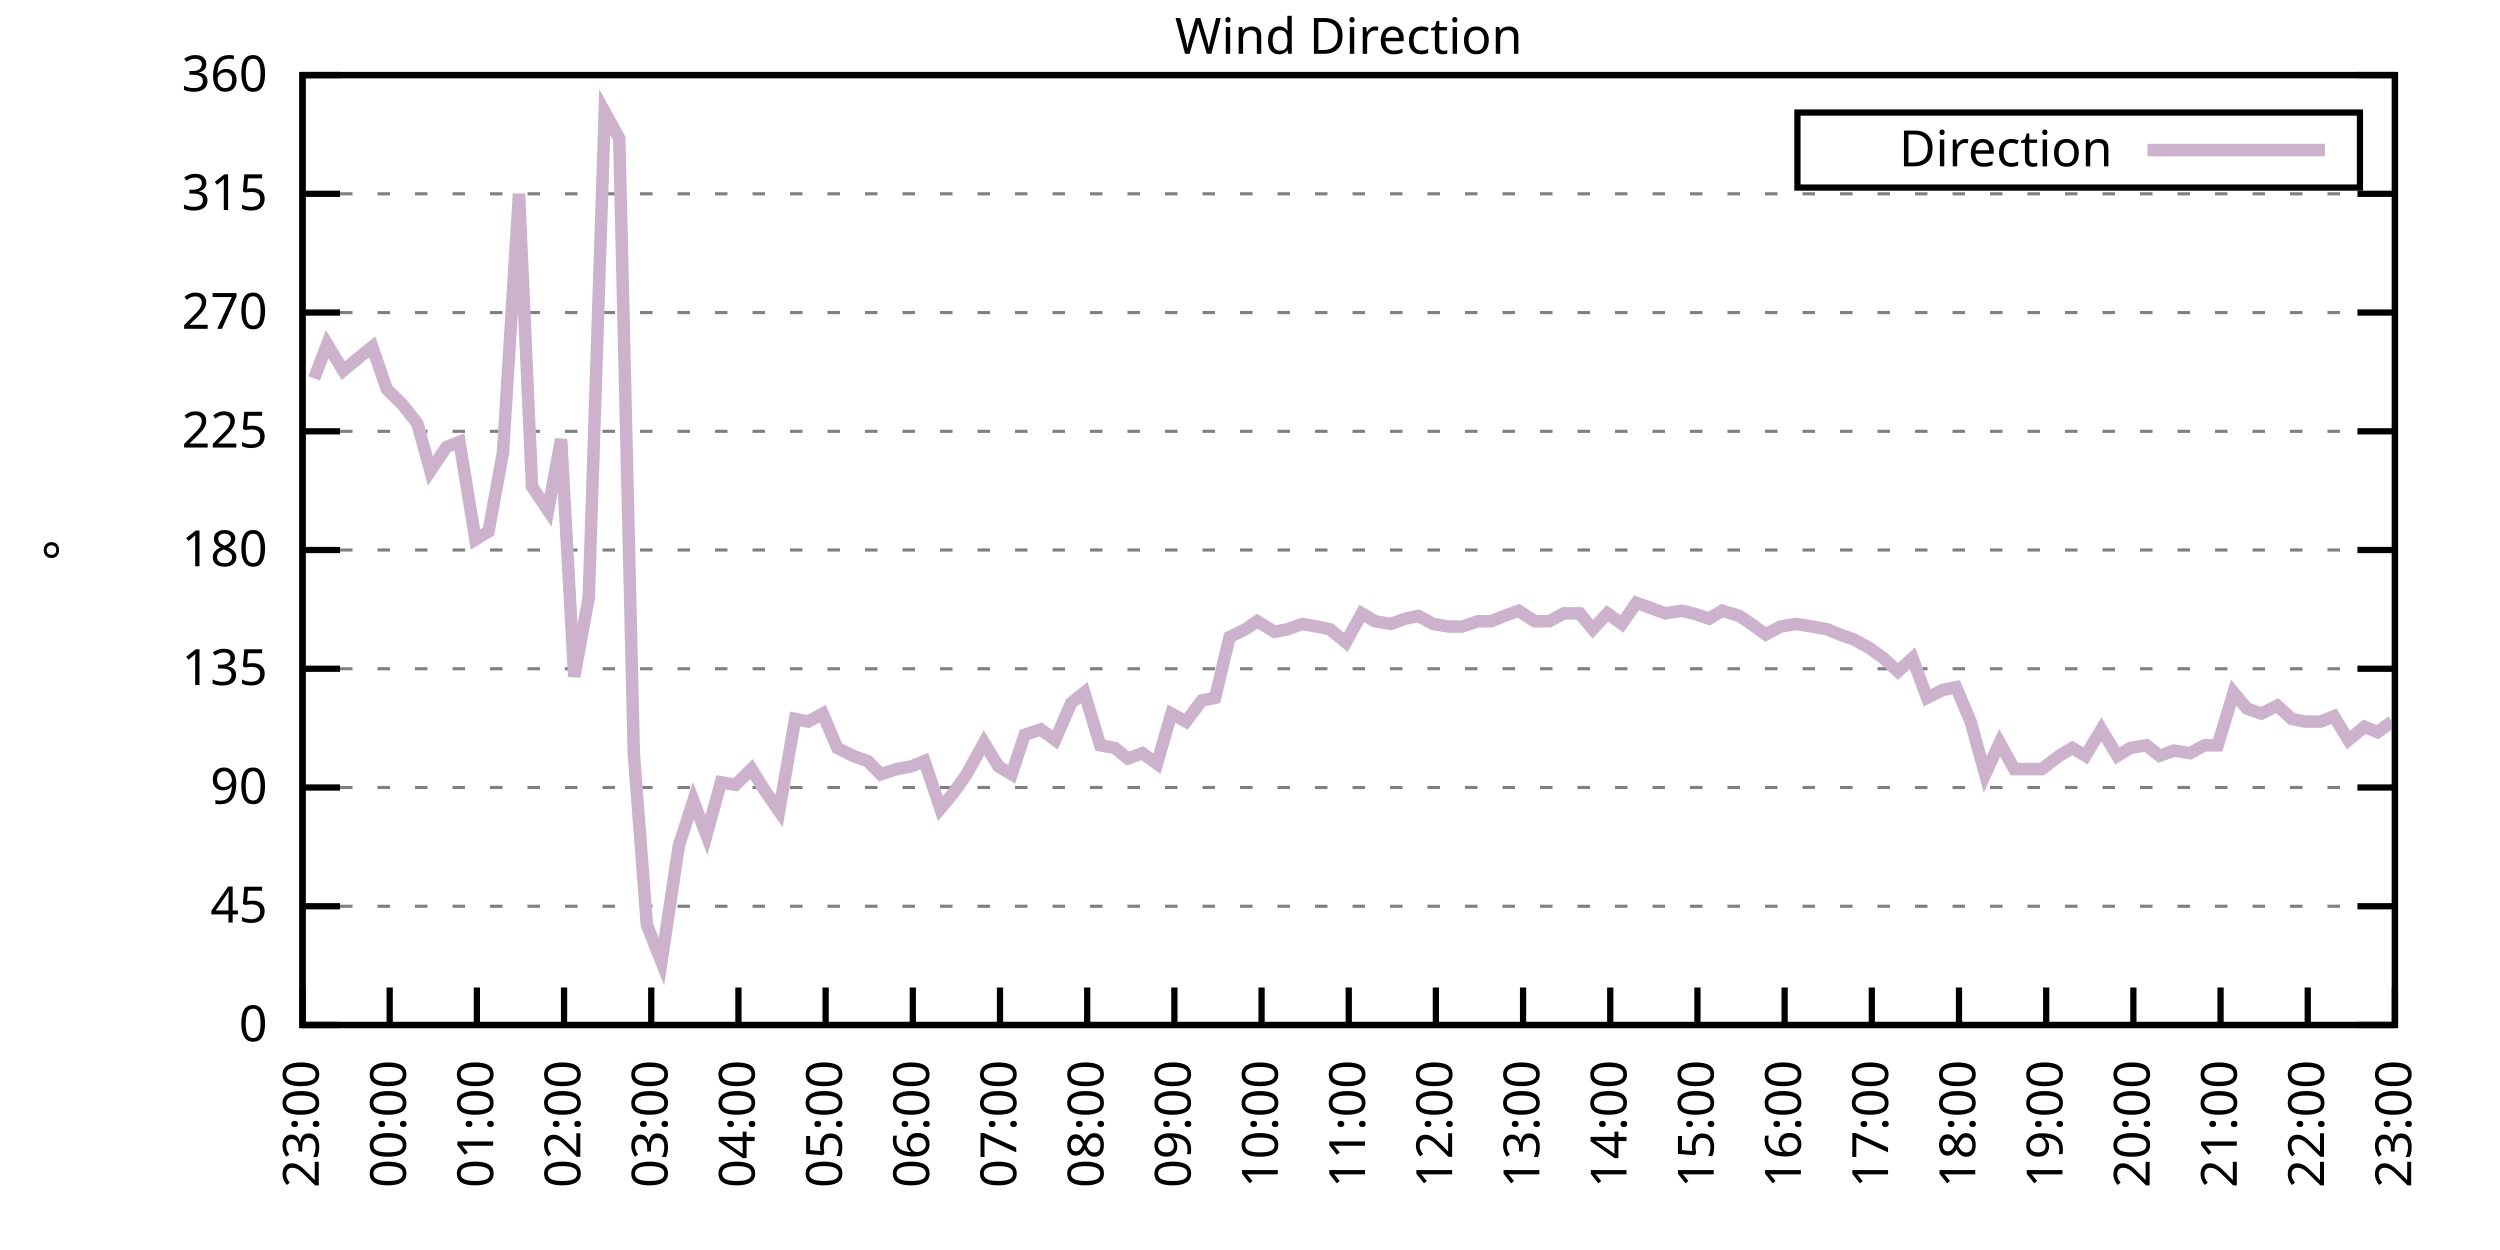
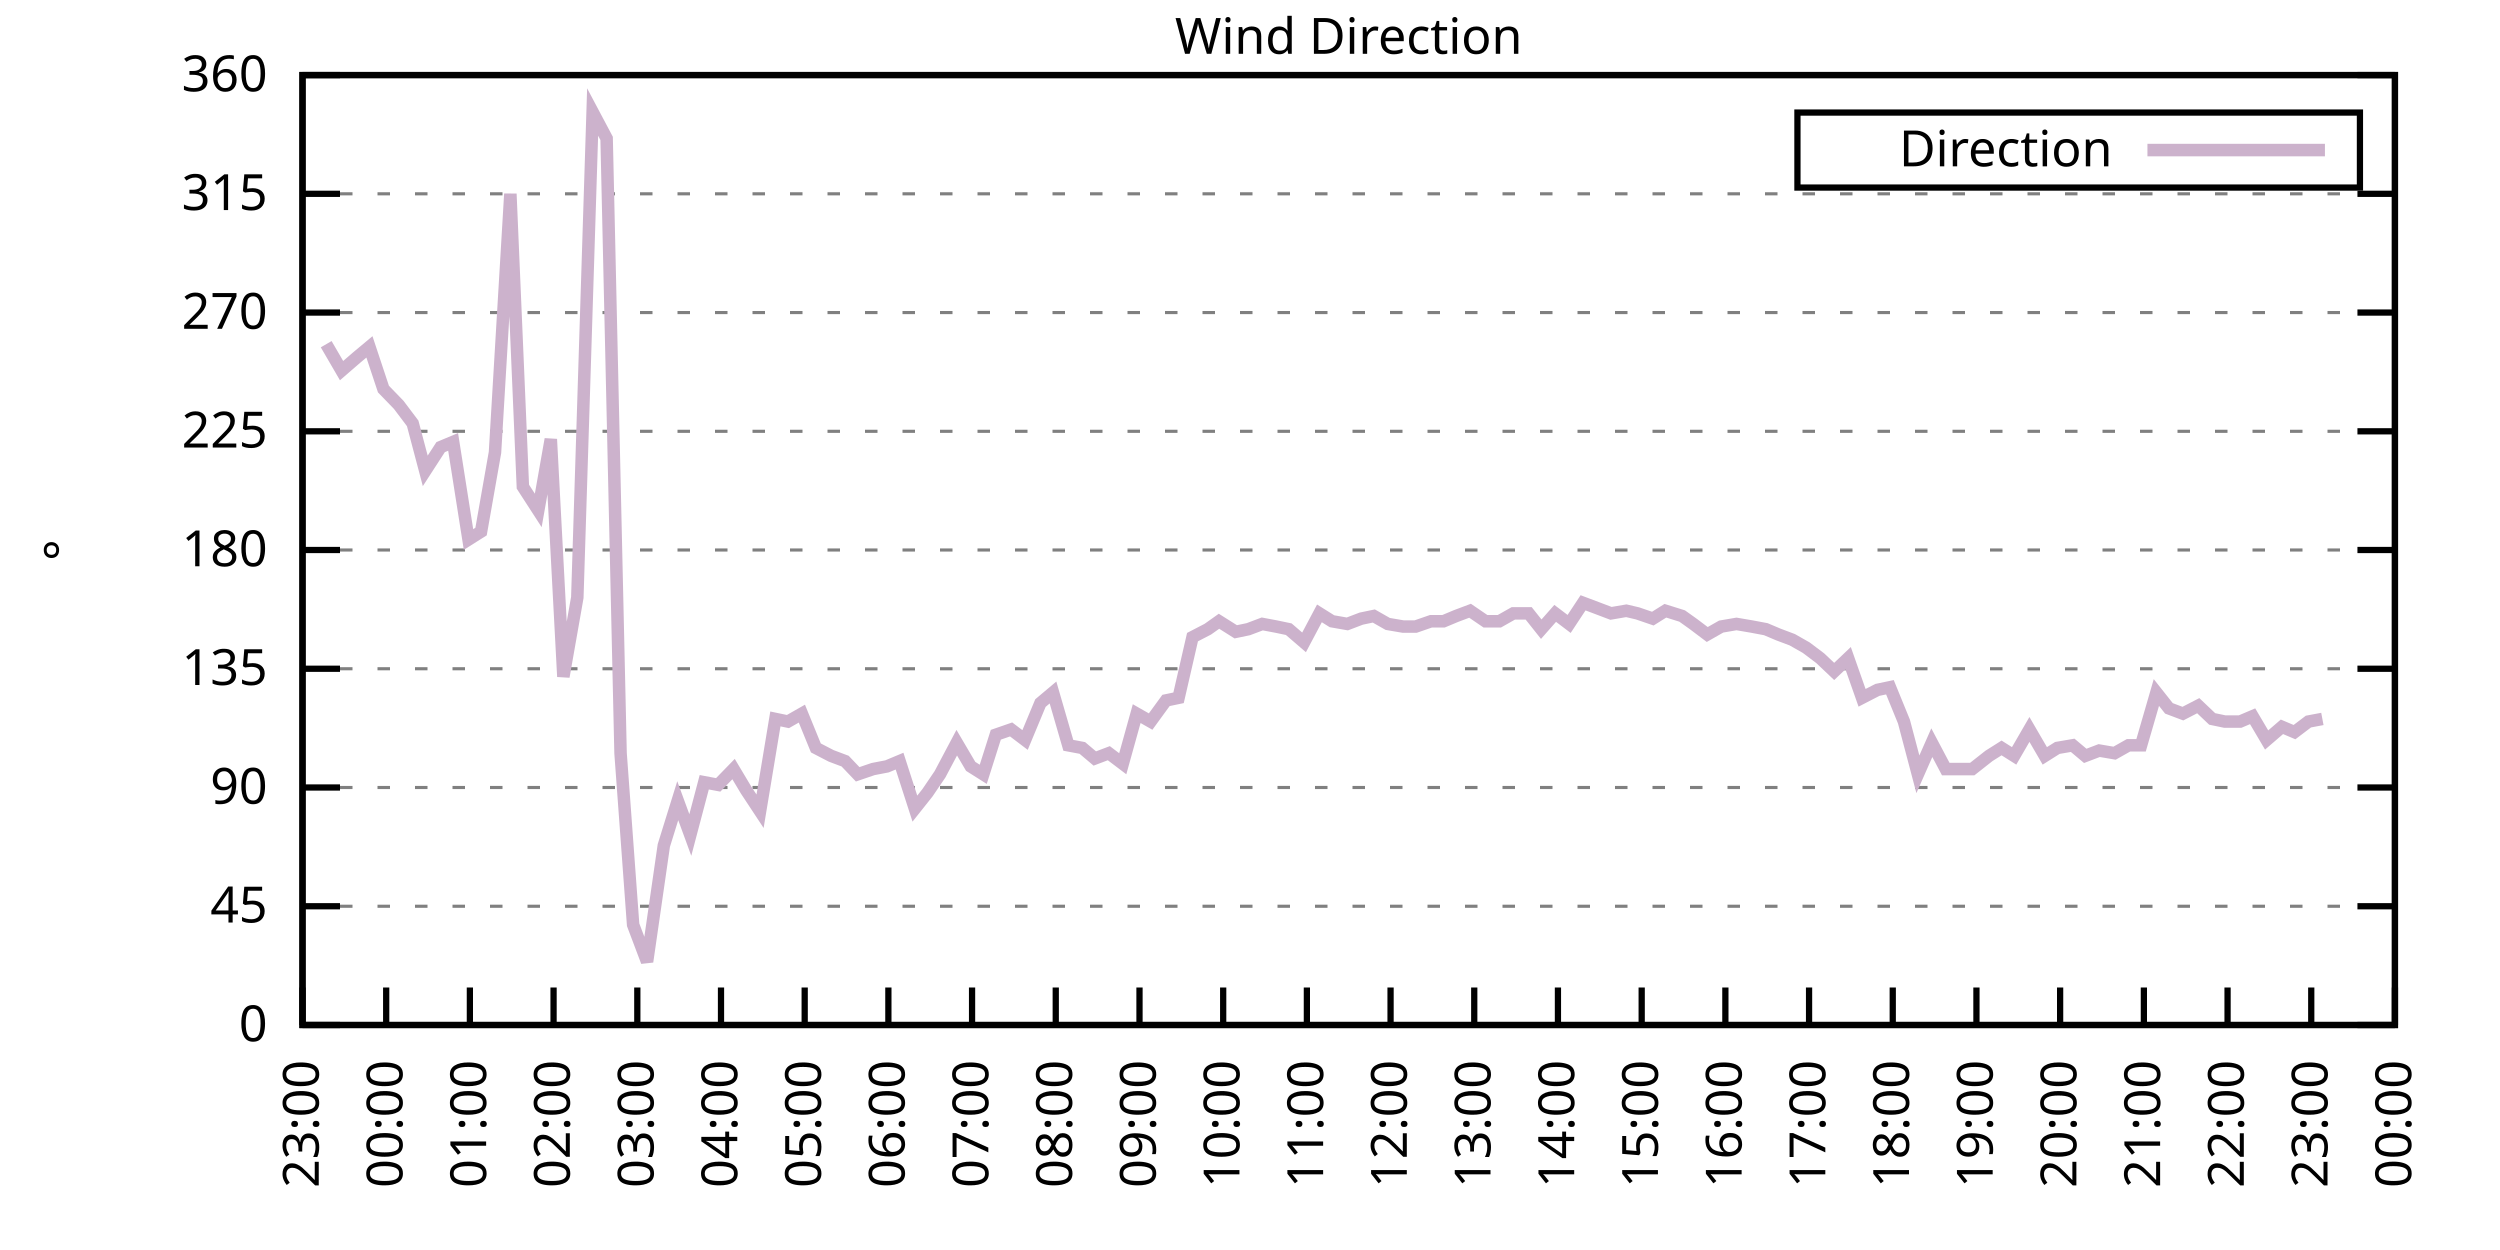
<svg xmlns="http://www.w3.org/2000/svg" xmlns:xlink="http://www.w3.org/1999/xlink" width="400" height="200" viewBox="0 0 400 200">
  <g id="gnuplot_canvas">
    <rect x="0" y="0" width="400" height="200" fill="none" />
    <defs>
      <circle id="gpDot" r="0.5" stroke-width="0.5" stroke="currentColor" />
      <path id="gpPt0" stroke-width="0.333" stroke="currentColor" d="M-1,0 h2 M0,-1 v2" />
      <path id="gpPt1" stroke-width="0.333" stroke="currentColor" d="M-1,-1 L1,1 M1,-1 L-1,1" />
      <path id="gpPt2" stroke-width="0.333" stroke="currentColor" d="M-1,0 L1,0 M0,-1 L0,1 M-1,-1 L1,1 M-1,1 L1,-1" />
      <rect id="gpPt3" stroke-width="0.333" stroke="currentColor" x="-1" y="-1" width="2" height="2" />
      <rect id="gpPt4" stroke-width="0.333" stroke="currentColor" fill="currentColor" x="-1" y="-1" width="2" height="2" />
      <circle id="gpPt5" stroke-width="0.333" stroke="currentColor" cx="0" cy="0" r="1" />
      <use xlink:href="#gpPt5" id="gpPt6" fill="currentColor" stroke="none" />
      <path id="gpPt7" stroke-width="0.333" stroke="currentColor" d="M0,-1.33 L-1.33,0.67 L1.33,0.67 z" />
      <use xlink:href="#gpPt7" id="gpPt8" fill="currentColor" stroke="none" />
      <use xlink:href="#gpPt7" id="gpPt9" stroke="currentColor" transform="rotate(180)" />
      <use xlink:href="#gpPt9" id="gpPt10" fill="currentColor" stroke="none" />
      <use xlink:href="#gpPt3" id="gpPt11" stroke="currentColor" transform="rotate(45)" />
      <use xlink:href="#gpPt11" id="gpPt12" fill="currentColor" stroke="none" />
      <path id="gpPt13" stroke-width="0.333" stroke="currentColor" d="M0,1.330 L1.265,0.411 L0.782,-1.067 L-0.782,-1.076 L-1.265,0.411 z" />
      <use xlink:href="#gpPt13" id="gpPt14" fill="currentColor" stroke="none" />
      <filter id="textbox" filterUnits="objectBoundingBox" x="0" y="0" height="1" width="1">
        <feFlood flood-color="white" flood-opacity="1" result="bgnd" />
        <feComposite in="SourceGraphic" in2="bgnd" operator="atop" />
      </filter>
      <filter id="greybox" filterUnits="objectBoundingBox" x="0" y="0" height="1" width="1">
        <feFlood flood-color="lightgrey" flood-opacity="1" result="grey" />
        <feComposite in="SourceGraphic" in2="grey" operator="atop" />
      </filter>
    </defs>
    <g fill="none" color="white" stroke="currentColor" stroke-width="1.00" stroke-linecap="butt" stroke-linejoin="miter">
</g>
    <g fill="none" color="black" stroke="currentColor" stroke-width="1.00" stroke-linecap="butt" stroke-linejoin="miter">
      <g stroke="none" shape-rendering="crispEdges">
        <polygon fill="rgb(255, 255, 255)" points="48.40,164.00 383.18,164.00 383.18,12.02 48.40,12.02 " />
      </g>
    </g>
    <g fill="none" color="black" stroke="currentColor" stroke-width="1.00" stroke-linecap="butt" stroke-linejoin="miter">
</g>
    <g fill="none" color="black" stroke="black" stroke-width="0.50" stroke-linecap="butt" stroke-linejoin="miter">
</g>
    <g fill="none" color="gray" stroke="currentColor" stroke-width="0.50" stroke-linecap="butt" stroke-linejoin="miter">
      <path stroke="gray" stroke-dasharray="2,4" class="gridline" d="M48.40,164.00 L383.19,164.00  " />
    </g>
    <g fill="none" color="gray" stroke="gray" stroke-width="1.00" stroke-linecap="butt" stroke-linejoin="miter">
</g>
    <g fill="none" color="black" stroke="currentColor" stroke-width="1.00" stroke-linecap="butt" stroke-linejoin="miter">
      <path stroke="black" d="M48.40,164.00 L54.40,164.00 M383.19,164.00 L377.19,164.00  " />
      <g transform="translate(42.80,166.60)" stroke="none" fill="black" font-family="Sans" font-size="8.00" text-anchor="end">
        <text>
          <tspan font-family="Sans"> 0</tspan>
        </text>
      </g>
    </g>
    <g fill="none" color="black" stroke="currentColor" stroke-width="1.00" stroke-linecap="butt" stroke-linejoin="miter">
</g>
    <g fill="none" color="black" stroke="black" stroke-width="0.50" stroke-linecap="butt" stroke-linejoin="miter">
</g>
    <g fill="none" color="gray" stroke="currentColor" stroke-width="0.50" stroke-linecap="butt" stroke-linejoin="miter">
      <path stroke="gray" stroke-dasharray="2,4" class="gridline" d="M48.40,145.00 L383.19,145.00  " />
    </g>
    <g fill="none" color="gray" stroke="gray" stroke-width="1.00" stroke-linecap="butt" stroke-linejoin="miter">
</g>
    <g fill="none" color="black" stroke="currentColor" stroke-width="1.00" stroke-linecap="butt" stroke-linejoin="miter">
      <path stroke="black" d="M48.40,145.00 L54.40,145.00 M383.19,145.00 L377.19,145.00  " />
      <g transform="translate(42.80,147.60)" stroke="none" fill="black" font-family="Sans" font-size="8.00" text-anchor="end">
        <text>
          <tspan font-family="Sans"> 45</tspan>
        </text>
      </g>
    </g>
    <g fill="none" color="black" stroke="currentColor" stroke-width="1.00" stroke-linecap="butt" stroke-linejoin="miter">
</g>
    <g fill="none" color="black" stroke="black" stroke-width="0.50" stroke-linecap="butt" stroke-linejoin="miter">
</g>
    <g fill="none" color="gray" stroke="currentColor" stroke-width="0.50" stroke-linecap="butt" stroke-linejoin="miter">
      <path stroke="gray" stroke-dasharray="2,4" class="gridline" d="M48.40,126.00 L383.19,126.00  " />
    </g>
    <g fill="none" color="gray" stroke="gray" stroke-width="1.00" stroke-linecap="butt" stroke-linejoin="miter">
</g>
    <g fill="none" color="black" stroke="currentColor" stroke-width="1.00" stroke-linecap="butt" stroke-linejoin="miter">
      <path stroke="black" d="M48.40,126.00 L54.40,126.00 M383.19,126.00 L377.19,126.00  " />
      <g transform="translate(42.80,128.60)" stroke="none" fill="black" font-family="Sans" font-size="8.00" text-anchor="end">
        <text>
          <tspan font-family="Sans"> 90</tspan>
        </text>
      </g>
    </g>
    <g fill="none" color="black" stroke="currentColor" stroke-width="1.00" stroke-linecap="butt" stroke-linejoin="miter">
</g>
    <g fill="none" color="black" stroke="black" stroke-width="0.50" stroke-linecap="butt" stroke-linejoin="miter">
</g>
    <g fill="none" color="gray" stroke="currentColor" stroke-width="0.50" stroke-linecap="butt" stroke-linejoin="miter">
      <path stroke="gray" stroke-dasharray="2,4" class="gridline" d="M48.40,107.00 L383.19,107.00  " />
    </g>
    <g fill="none" color="gray" stroke="gray" stroke-width="1.00" stroke-linecap="butt" stroke-linejoin="miter">
</g>
    <g fill="none" color="black" stroke="currentColor" stroke-width="1.00" stroke-linecap="butt" stroke-linejoin="miter">
      <path stroke="black" d="M48.40,107.00 L54.40,107.00 M383.19,107.00 L377.19,107.00  " />
      <g transform="translate(42.80,109.60)" stroke="none" fill="black" font-family="Sans" font-size="8.00" text-anchor="end">
        <text>
          <tspan font-family="Sans"> 135</tspan>
        </text>
      </g>
    </g>
    <g fill="none" color="black" stroke="currentColor" stroke-width="1.00" stroke-linecap="butt" stroke-linejoin="miter">
</g>
    <g fill="none" color="black" stroke="black" stroke-width="0.50" stroke-linecap="butt" stroke-linejoin="miter">
</g>
    <g fill="none" color="gray" stroke="currentColor" stroke-width="0.50" stroke-linecap="butt" stroke-linejoin="miter">
      <path stroke="gray" stroke-dasharray="2,4" class="gridline" d="M48.40,88.00 L383.19,88.00  " />
    </g>
    <g fill="none" color="gray" stroke="gray" stroke-width="1.00" stroke-linecap="butt" stroke-linejoin="miter">
</g>
    <g fill="none" color="black" stroke="currentColor" stroke-width="1.00" stroke-linecap="butt" stroke-linejoin="miter">
      <path stroke="black" d="M48.40,88.00 L54.40,88.00 M383.19,88.00 L377.19,88.00  " />
      <g transform="translate(42.80,90.60)" stroke="none" fill="black" font-family="Sans" font-size="8.00" text-anchor="end">
        <text>
          <tspan font-family="Sans"> 180</tspan>
        </text>
      </g>
    </g>
    <g fill="none" color="black" stroke="currentColor" stroke-width="1.00" stroke-linecap="butt" stroke-linejoin="miter">
</g>
    <g fill="none" color="black" stroke="black" stroke-width="0.50" stroke-linecap="butt" stroke-linejoin="miter">
</g>
    <g fill="none" color="gray" stroke="currentColor" stroke-width="0.50" stroke-linecap="butt" stroke-linejoin="miter">
      <path stroke="gray" stroke-dasharray="2,4" class="gridline" d="M48.40,69.01 L383.19,69.01  " />
    </g>
    <g fill="none" color="gray" stroke="gray" stroke-width="1.00" stroke-linecap="butt" stroke-linejoin="miter">
</g>
    <g fill="none" color="black" stroke="currentColor" stroke-width="1.00" stroke-linecap="butt" stroke-linejoin="miter">
      <path stroke="black" d="M48.40,69.01 L54.40,69.01 M383.19,69.01 L377.19,69.01  " />
      <g transform="translate(42.80,71.61)" stroke="none" fill="black" font-family="Sans" font-size="8.00" text-anchor="end">
        <text>
          <tspan font-family="Sans"> 225</tspan>
        </text>
      </g>
    </g>
    <g fill="none" color="black" stroke="currentColor" stroke-width="1.00" stroke-linecap="butt" stroke-linejoin="miter">
</g>
    <g fill="none" color="black" stroke="black" stroke-width="0.50" stroke-linecap="butt" stroke-linejoin="miter">
</g>
    <g fill="none" color="gray" stroke="currentColor" stroke-width="0.50" stroke-linecap="butt" stroke-linejoin="miter">
      <path stroke="gray" stroke-dasharray="2,4" class="gridline" d="M48.40,50.01 L383.19,50.01  " />
    </g>
    <g fill="none" color="gray" stroke="gray" stroke-width="1.00" stroke-linecap="butt" stroke-linejoin="miter">
</g>
    <g fill="none" color="black" stroke="currentColor" stroke-width="1.00" stroke-linecap="butt" stroke-linejoin="miter">
      <path stroke="black" d="M48.40,50.01 L54.40,50.01 M383.19,50.01 L377.19,50.01  " />
      <g transform="translate(42.80,52.61)" stroke="none" fill="black" font-family="Sans" font-size="8.00" text-anchor="end">
        <text>
          <tspan font-family="Sans"> 270</tspan>
        </text>
      </g>
    </g>
    <g fill="none" color="black" stroke="currentColor" stroke-width="1.00" stroke-linecap="butt" stroke-linejoin="miter">
</g>
    <g fill="none" color="black" stroke="black" stroke-width="0.50" stroke-linecap="butt" stroke-linejoin="miter">
</g>
    <g fill="none" color="gray" stroke="currentColor" stroke-width="0.50" stroke-linecap="butt" stroke-linejoin="miter">
      <path stroke="gray" stroke-dasharray="2,4" class="gridline" d="M48.40,31.01 L383.19,31.01  " />
    </g>
    <g fill="none" color="gray" stroke="gray" stroke-width="1.00" stroke-linecap="butt" stroke-linejoin="miter">
</g>
    <g fill="none" color="black" stroke="currentColor" stroke-width="1.00" stroke-linecap="butt" stroke-linejoin="miter">
      <path stroke="black" d="M48.40,31.01 L54.40,31.01 M383.19,31.01 L377.19,31.01  " />
      <g transform="translate(42.80,33.61)" stroke="none" fill="black" font-family="Sans" font-size="8.00" text-anchor="end">
        <text>
          <tspan font-family="Sans"> 315</tspan>
        </text>
      </g>
    </g>
    <g fill="none" color="black" stroke="currentColor" stroke-width="1.00" stroke-linecap="butt" stroke-linejoin="miter">
</g>
    <g fill="none" color="black" stroke="black" stroke-width="0.50" stroke-linecap="butt" stroke-linejoin="miter">
</g>
    <g fill="none" color="gray" stroke="currentColor" stroke-width="0.50" stroke-linecap="butt" stroke-linejoin="miter">
      <path stroke="gray" stroke-dasharray="2,4" class="gridline" d="M48.40,12.01 L383.19,12.01  " />
    </g>
    <g fill="none" color="gray" stroke="gray" stroke-width="1.00" stroke-linecap="butt" stroke-linejoin="miter">
</g>
    <g fill="none" color="black" stroke="currentColor" stroke-width="1.00" stroke-linecap="butt" stroke-linejoin="miter">
      <path stroke="black" d="M48.40,12.01 L54.40,12.01 M383.19,12.01 L377.19,12.01  " />
      <g transform="translate(42.80,14.61)" stroke="none" fill="black" font-family="Sans" font-size="8.00" text-anchor="end">
        <text>
          <tspan font-family="Sans"> 360</tspan>
        </text>
      </g>
    </g>
    <g fill="none" color="black" stroke="currentColor" stroke-width="1.00" stroke-linecap="butt" stroke-linejoin="miter">
      <path stroke="black" d="M48.40,164.00 L48.40,158.00  " />
      <g transform="translate(51.00,169.60) rotate(270.00)" stroke="none" fill="black" font-family="Sans" font-size="8.00" text-anchor="end">
        <text>
          <tspan font-family="Sans">23:00</tspan>
        </text>
      </g>
    </g>
    <g fill="none" color="black" stroke="currentColor" stroke-width="1.00" stroke-linecap="butt" stroke-linejoin="miter">
-       <path stroke="black" d="M62.35,164.00 L62.35,158.00  " />
-       <g transform="translate(64.95,169.60) rotate(270.00)" stroke="none" fill="black" font-family="Sans" font-size="8.00" text-anchor="end">
+       <path stroke="black" d="M61.79,164.00 L61.79,158.00  " />
+       <g transform="translate(64.39,169.60) rotate(270.00)" stroke="none" fill="black" font-family="Sans" font-size="8.00" text-anchor="end">
        <text>
          <tspan font-family="Sans">00:00</tspan>
        </text>
      </g>
    </g>
    <g fill="none" color="black" stroke="currentColor" stroke-width="1.00" stroke-linecap="butt" stroke-linejoin="miter">
-       <path stroke="black" d="M76.30,164.00 L76.30,158.00  " />
-       <g transform="translate(78.90,169.60) rotate(270.00)" stroke="none" fill="black" font-family="Sans" font-size="8.00" text-anchor="end">
+       <path stroke="black" d="M75.18,164.00 L75.18,158.00  " />
+       <g transform="translate(77.78,169.60) rotate(270.00)" stroke="none" fill="black" font-family="Sans" font-size="8.00" text-anchor="end">
        <text>
          <tspan font-family="Sans">01:00</tspan>
        </text>
      </g>
    </g>
    <g fill="none" color="black" stroke="currentColor" stroke-width="1.00" stroke-linecap="butt" stroke-linejoin="miter">
-       <path stroke="black" d="M90.25,164.00 L90.25,158.00  " />
-       <g transform="translate(92.85,169.60) rotate(270.00)" stroke="none" fill="black" font-family="Sans" font-size="8.00" text-anchor="end">
+       <path stroke="black" d="M88.57,164.00 L88.57,158.00  " />
+       <g transform="translate(91.17,169.60) rotate(270.00)" stroke="none" fill="black" font-family="Sans" font-size="8.00" text-anchor="end">
        <text>
          <tspan font-family="Sans">02:00</tspan>
        </text>
      </g>
    </g>
    <g fill="none" color="black" stroke="currentColor" stroke-width="1.00" stroke-linecap="butt" stroke-linejoin="miter">
-       <path stroke="black" d="M104.20,164.00 L104.20,158.00  " />
-       <g transform="translate(106.80,169.60) rotate(270.00)" stroke="none" fill="black" font-family="Sans" font-size="8.00" text-anchor="end">
+       <path stroke="black" d="M101.97,164.00 L101.97,158.00  " />
+       <g transform="translate(104.57,169.60) rotate(270.00)" stroke="none" fill="black" font-family="Sans" font-size="8.00" text-anchor="end">
        <text>
          <tspan font-family="Sans">03:00</tspan>
        </text>
      </g>
    </g>
    <g fill="none" color="black" stroke="currentColor" stroke-width="1.00" stroke-linecap="butt" stroke-linejoin="miter">
-       <path stroke="black" d="M118.15,164.00 L118.15,158.00  " />
-       <g transform="translate(120.75,169.60) rotate(270.00)" stroke="none" fill="black" font-family="Sans" font-size="8.00" text-anchor="end">
+       <path stroke="black" d="M115.36,164.00 L115.36,158.00  " />
+       <g transform="translate(117.96,169.60) rotate(270.00)" stroke="none" fill="black" font-family="Sans" font-size="8.00" text-anchor="end">
        <text>
          <tspan font-family="Sans">04:00</tspan>
        </text>
      </g>
    </g>
    <g fill="none" color="black" stroke="currentColor" stroke-width="1.00" stroke-linecap="butt" stroke-linejoin="miter">
-       <path stroke="black" d="M132.10,164.00 L132.10,158.00  " />
-       <g transform="translate(134.70,169.60) rotate(270.00)" stroke="none" fill="black" font-family="Sans" font-size="8.00" text-anchor="end">
+       <path stroke="black" d="M128.75,164.00 L128.75,158.00  " />
+       <g transform="translate(131.35,169.60) rotate(270.00)" stroke="none" fill="black" font-family="Sans" font-size="8.00" text-anchor="end">
        <text>
          <tspan font-family="Sans">05:00</tspan>
        </text>
      </g>
    </g>
    <g fill="none" color="black" stroke="currentColor" stroke-width="1.00" stroke-linecap="butt" stroke-linejoin="miter">
-       <path stroke="black" d="M146.05,164.00 L146.05,158.00  " />
-       <g transform="translate(148.65,169.60) rotate(270.00)" stroke="none" fill="black" font-family="Sans" font-size="8.00" text-anchor="end">
+       <path stroke="black" d="M142.14,164.00 L142.14,158.00  " />
+       <g transform="translate(144.74,169.60) rotate(270.00)" stroke="none" fill="black" font-family="Sans" font-size="8.00" text-anchor="end">
        <text>
          <tspan font-family="Sans">06:00</tspan>
        </text>
      </g>
    </g>
    <g fill="none" color="black" stroke="currentColor" stroke-width="1.00" stroke-linecap="butt" stroke-linejoin="miter">
-       <path stroke="black" d="M160.00,164.00 L160.00,158.00  " />
-       <g transform="translate(162.60,169.60) rotate(270.00)" stroke="none" fill="black" font-family="Sans" font-size="8.00" text-anchor="end">
+       <path stroke="black" d="M155.53,164.00 L155.53,158.00  " />
+       <g transform="translate(158.13,169.60) rotate(270.00)" stroke="none" fill="black" font-family="Sans" font-size="8.00" text-anchor="end">
        <text>
          <tspan font-family="Sans">07:00</tspan>
        </text>
      </g>
    </g>
    <g fill="none" color="black" stroke="currentColor" stroke-width="1.00" stroke-linecap="butt" stroke-linejoin="miter">
-       <path stroke="black" d="M173.95,164.00 L173.95,158.00  " />
-       <g transform="translate(176.55,169.60) rotate(270.00)" stroke="none" fill="black" font-family="Sans" font-size="8.00" text-anchor="end">
+       <path stroke="black" d="M168.92,164.00 L168.92,158.00  " />
+       <g transform="translate(171.52,169.60) rotate(270.00)" stroke="none" fill="black" font-family="Sans" font-size="8.00" text-anchor="end">
        <text>
          <tspan font-family="Sans">08:00</tspan>
        </text>
      </g>
    </g>
    <g fill="none" color="black" stroke="currentColor" stroke-width="1.00" stroke-linecap="butt" stroke-linejoin="miter">
-       <path stroke="black" d="M187.90,164.00 L187.90,158.00  " />
-       <g transform="translate(190.50,169.60) rotate(270.00)" stroke="none" fill="black" font-family="Sans" font-size="8.00" text-anchor="end">
+       <path stroke="black" d="M182.32,164.00 L182.32,158.00  " />
+       <g transform="translate(184.92,169.60) rotate(270.00)" stroke="none" fill="black" font-family="Sans" font-size="8.00" text-anchor="end">
        <text>
          <tspan font-family="Sans">09:00</tspan>
        </text>
      </g>
    </g>
    <g fill="none" color="black" stroke="currentColor" stroke-width="1.00" stroke-linecap="butt" stroke-linejoin="miter">
-       <path stroke="black" d="M201.85,164.00 L201.85,158.00  " />
-       <g transform="translate(204.45,169.60) rotate(270.00)" stroke="none" fill="black" font-family="Sans" font-size="8.00" text-anchor="end">
+       <path stroke="black" d="M195.71,164.00 L195.71,158.00  " />
+       <g transform="translate(198.31,169.60) rotate(270.00)" stroke="none" fill="black" font-family="Sans" font-size="8.00" text-anchor="end">
        <text>
          <tspan font-family="Sans">10:00</tspan>
        </text>
      </g>
    </g>
    <g fill="none" color="black" stroke="currentColor" stroke-width="1.00" stroke-linecap="butt" stroke-linejoin="miter">
-       <path stroke="black" d="M215.80,164.00 L215.80,158.00  " />
-       <g transform="translate(218.40,169.60) rotate(270.00)" stroke="none" fill="black" font-family="Sans" font-size="8.00" text-anchor="end">
+       <path stroke="black" d="M209.10,164.00 L209.10,158.00  " />
+       <g transform="translate(211.70,169.60) rotate(270.00)" stroke="none" fill="black" font-family="Sans" font-size="8.00" text-anchor="end">
        <text>
          <tspan font-family="Sans">11:00</tspan>
        </text>
      </g>
    </g>
    <g fill="none" color="black" stroke="currentColor" stroke-width="1.00" stroke-linecap="butt" stroke-linejoin="miter">
-       <path stroke="black" d="M229.74,164.00 L229.74,158.00  " />
-       <g transform="translate(232.34,169.60) rotate(270.00)" stroke="none" fill="black" font-family="Sans" font-size="8.00" text-anchor="end">
+       <path stroke="black" d="M222.49,164.00 L222.49,158.00  " />
+       <g transform="translate(225.09,169.60) rotate(270.00)" stroke="none" fill="black" font-family="Sans" font-size="8.00" text-anchor="end">
        <text>
          <tspan font-family="Sans">12:00</tspan>
        </text>
      </g>
    </g>
    <g fill="none" color="black" stroke="currentColor" stroke-width="1.00" stroke-linecap="butt" stroke-linejoin="miter">
-       <path stroke="black" d="M243.69,164.00 L243.69,158.00  " />
-       <g transform="translate(246.29,169.60) rotate(270.00)" stroke="none" fill="black" font-family="Sans" font-size="8.00" text-anchor="end">
+       <path stroke="black" d="M235.88,164.00 L235.88,158.00  " />
+       <g transform="translate(238.48,169.60) rotate(270.00)" stroke="none" fill="black" font-family="Sans" font-size="8.00" text-anchor="end">
        <text>
          <tspan font-family="Sans">13:00</tspan>
        </text>
      </g>
    </g>
    <g fill="none" color="black" stroke="currentColor" stroke-width="1.00" stroke-linecap="butt" stroke-linejoin="miter">
-       <path stroke="black" d="M257.64,164.00 L257.64,158.00  " />
-       <g transform="translate(260.24,169.60) rotate(270.00)" stroke="none" fill="black" font-family="Sans" font-size="8.00" text-anchor="end">
+       <path stroke="black" d="M249.27,164.00 L249.27,158.00  " />
+       <g transform="translate(251.87,169.60) rotate(270.00)" stroke="none" fill="black" font-family="Sans" font-size="8.00" text-anchor="end">
        <text>
          <tspan font-family="Sans">14:00</tspan>
        </text>
      </g>
    </g>
    <g fill="none" color="black" stroke="currentColor" stroke-width="1.00" stroke-linecap="butt" stroke-linejoin="miter">
-       <path stroke="black" d="M271.59,164.00 L271.59,158.00  " />
-       <g transform="translate(274.19,169.60) rotate(270.00)" stroke="none" fill="black" font-family="Sans" font-size="8.00" text-anchor="end">
+       <path stroke="black" d="M262.67,164.00 L262.67,158.00  " />
+       <g transform="translate(265.27,169.60) rotate(270.00)" stroke="none" fill="black" font-family="Sans" font-size="8.00" text-anchor="end">
        <text>
          <tspan font-family="Sans">15:00</tspan>
        </text>
      </g>
    </g>
    <g fill="none" color="black" stroke="currentColor" stroke-width="1.00" stroke-linecap="butt" stroke-linejoin="miter">
-       <path stroke="black" d="M285.54,164.00 L285.54,158.00  " />
-       <g transform="translate(288.14,169.60) rotate(270.00)" stroke="none" fill="black" font-family="Sans" font-size="8.00" text-anchor="end">
+       <path stroke="black" d="M276.06,164.00 L276.06,158.00  " />
+       <g transform="translate(278.66,169.60) rotate(270.00)" stroke="none" fill="black" font-family="Sans" font-size="8.00" text-anchor="end">
        <text>
          <tspan font-family="Sans">16:00</tspan>
        </text>
      </g>
    </g>
    <g fill="none" color="black" stroke="currentColor" stroke-width="1.00" stroke-linecap="butt" stroke-linejoin="miter">
-       <path stroke="black" d="M299.49,164.00 L299.49,158.00  " />
-       <g transform="translate(302.09,169.60) rotate(270.00)" stroke="none" fill="black" font-family="Sans" font-size="8.00" text-anchor="end">
+       <path stroke="black" d="M289.45,164.00 L289.45,158.00  " />
+       <g transform="translate(292.05,169.60) rotate(270.00)" stroke="none" fill="black" font-family="Sans" font-size="8.00" text-anchor="end">
        <text>
          <tspan font-family="Sans">17:00</tspan>
        </text>
      </g>
    </g>
    <g fill="none" color="black" stroke="currentColor" stroke-width="1.00" stroke-linecap="butt" stroke-linejoin="miter">
-       <path stroke="black" d="M313.44,164.00 L313.44,158.00  " />
-       <g transform="translate(316.04,169.60) rotate(270.00)" stroke="none" fill="black" font-family="Sans" font-size="8.00" text-anchor="end">
+       <path stroke="black" d="M302.84,164.00 L302.84,158.00  " />
+       <g transform="translate(305.44,169.60) rotate(270.00)" stroke="none" fill="black" font-family="Sans" font-size="8.00" text-anchor="end">
        <text>
          <tspan font-family="Sans">18:00</tspan>
        </text>
      </g>
    </g>
    <g fill="none" color="black" stroke="currentColor" stroke-width="1.00" stroke-linecap="butt" stroke-linejoin="miter">
-       <path stroke="black" d="M327.39,164.00 L327.39,158.00  " />
-       <g transform="translate(329.99,169.60) rotate(270.00)" stroke="none" fill="black" font-family="Sans" font-size="8.00" text-anchor="end">
+       <path stroke="black" d="M316.23,164.00 L316.23,158.00  " />
+       <g transform="translate(318.83,169.60) rotate(270.00)" stroke="none" fill="black" font-family="Sans" font-size="8.00" text-anchor="end">
        <text>
          <tspan font-family="Sans">19:00</tspan>
        </text>
      </g>
    </g>
    <g fill="none" color="black" stroke="currentColor" stroke-width="1.00" stroke-linecap="butt" stroke-linejoin="miter">
-       <path stroke="black" d="M341.34,164.00 L341.34,158.00  " />
-       <g transform="translate(343.94,169.60) rotate(270.00)" stroke="none" fill="black" font-family="Sans" font-size="8.00" text-anchor="end">
+       <path stroke="black" d="M329.62,164.00 L329.62,158.00  " />
+       <g transform="translate(332.22,169.60) rotate(270.00)" stroke="none" fill="black" font-family="Sans" font-size="8.00" text-anchor="end">
        <text>
          <tspan font-family="Sans">20:00</tspan>
        </text>
      </g>
    </g>
    <g fill="none" color="black" stroke="currentColor" stroke-width="1.00" stroke-linecap="butt" stroke-linejoin="miter">
-       <path stroke="black" d="M355.29,164.00 L355.29,158.00  " />
-       <g transform="translate(357.89,169.60) rotate(270.00)" stroke="none" fill="black" font-family="Sans" font-size="8.00" text-anchor="end">
+       <path stroke="black" d="M343.02,164.00 L343.02,158.00  " />
+       <g transform="translate(345.62,169.60) rotate(270.00)" stroke="none" fill="black" font-family="Sans" font-size="8.00" text-anchor="end">
        <text>
          <tspan font-family="Sans">21:00</tspan>
        </text>
      </g>
    </g>
    <g fill="none" color="black" stroke="currentColor" stroke-width="1.00" stroke-linecap="butt" stroke-linejoin="miter">
-       <path stroke="black" d="M369.24,164.00 L369.24,158.00  " />
-       <g transform="translate(371.84,169.60) rotate(270.00)" stroke="none" fill="black" font-family="Sans" font-size="8.00" text-anchor="end">
+       <path stroke="black" d="M356.41,164.00 L356.41,158.00  " />
+       <g transform="translate(359.01,169.60) rotate(270.00)" stroke="none" fill="black" font-family="Sans" font-size="8.00" text-anchor="end">
        <text>
          <tspan font-family="Sans">22:00</tspan>
+         </text>
+       </g>
+     </g>
+     <g fill="none" color="black" stroke="currentColor" stroke-width="1.00" stroke-linecap="butt" stroke-linejoin="miter">
+       <path stroke="black" d="M369.80,164.00 L369.80,158.00  " />
+       <g transform="translate(372.40,169.60) rotate(270.00)" stroke="none" fill="black" font-family="Sans" font-size="8.00" text-anchor="end">
+         <text>
+           <tspan font-family="Sans">23:00</tspan>
        </text>
      </g>
    </g>
    <g fill="none" color="black" stroke="currentColor" stroke-width="1.00" stroke-linecap="butt" stroke-linejoin="miter">
      <path stroke="black" d="M383.19,164.00 L383.19,158.00  " />
      <g transform="translate(385.79,169.60) rotate(270.00)" stroke="none" fill="black" font-family="Sans" font-size="8.00" text-anchor="end">
        <text>
-           <tspan font-family="Sans">23:00</tspan>
+           <tspan font-family="Sans">00:00</tspan>
        </text>
      </g>
    </g>
    <g fill="none" color="black" stroke="currentColor" stroke-width="1.00" stroke-linecap="butt" stroke-linejoin="miter">
</g>
    <g fill="none" color="black" stroke="currentColor" stroke-width="1.00" stroke-linecap="butt" stroke-linejoin="miter">
      <path stroke="black" d="M48.40,12.01 L48.40,164.00 L383.19,164.00 L383.19,12.01 L48.40,12.01 Z  " />
    </g>
    <g fill="none" color="black" stroke="currentColor" stroke-width="1.00" stroke-linecap="butt" stroke-linejoin="miter">
</g>
    <g fill="none" color="black" stroke="currentColor" stroke-width="1.00" stroke-linecap="butt" stroke-linejoin="miter">
      <path stroke="black" d="M287.59,30.01 L287.59,18.01 L377.59,18.01 L377.59,30.01 L287.59,30.01 Z  " />
    </g>
    <g id="Wind_direction_plot_1">
      <g fill="none" color="white" stroke="black" stroke-width="2.00" stroke-linecap="butt" stroke-linejoin="miter">
</g>
      <g fill="none" color="black" stroke="currentColor" stroke-width="2.00" stroke-linecap="butt" stroke-linejoin="miter">
        <g transform="translate(337.99,26.61)" stroke="none" fill="black" font-family="Sans" font-size="8.00" text-anchor="end">
          <text>
            <tspan font-family="Sans">Direction</tspan>
          </text>
        </g>
      </g>
      <g fill="none" color="black" stroke="currentColor" stroke-width="2.00" stroke-linecap="butt" stroke-linejoin="miter">
-         <path stroke="rgb(204, 178, 204)" d="M343.59,24.01 L371.99,24.01 M50.26,60.56 L52.35,55.07 L54.91,59.30 L57.47,57.18 L59.56,55.50 L61.88,62.25   L64.44,64.78 L66.77,67.74 L68.86,75.34 L71.42,71.54 L73.51,70.70 L76.07,86.32 L78.16,85.05 L80.48,72.38   L83.04,31.01 L85.13,77.87 L87.69,81.67 L89.78,70.27 L91.88,108.27 L94.20,95.60 L96.76,17.92 L99.08,22.14   L101.41,120.51 L103.50,147.96 L105.83,153.87 L108.62,135.29 L110.94,128.11 L113.03,133.60 L115.36,125.16 L117.68,125.58   L120.24,123.05 L122.33,126.42 L124.66,129.80 L127.22,115.03 L129.31,115.45 L131.63,114.18 L133.96,119.67 L136.51,120.94   L138.84,121.78 L140.93,123.89 L143.49,123.05 L145.81,122.62 L147.91,121.78 L150.46,129.38 L152.56,126.85 L154.65,123.89   L157.44,118.83 L159.76,122.62 L161.86,123.89 L163.95,117.56 L166.51,116.71 L168.83,118.40 L171.39,112.49 L173.48,110.80   L176.04,119.25 L178.36,119.67 L180.46,121.36 L182.78,120.51 L185.11,122.20 L187.43,114.18 L189.76,115.45 L192.31,112.07   L194.41,111.65 L196.73,101.94 L199.29,100.67 L201.15,99.40 L203.94,101.09 L206.03,100.67 L208.36,99.83 L210.68,100.25   L212.77,100.67 L215.33,102.78 L217.89,98.14 L219.98,99.40 L222.54,99.83 L224.86,98.98 L226.95,98.56 L229.28,99.83   L231.84,100.25 L233.93,100.25 L236.49,99.40 L238.58,99.40 L240.67,98.56 L243.00,97.72 L245.55,99.40 L247.88,99.40   L250.20,98.14 L252.76,98.14 L254.85,100.67 L257.18,98.14 L259.50,99.83 L261.83,96.45 L264.15,97.29 L266.48,98.14   L269.04,97.72 L270.90,98.14 L273.45,98.98 L275.55,97.72 L278.34,98.56 L280.20,99.83 L282.52,101.52 L284.85,100.25   L287.40,99.83 L289.96,100.25 L292.29,100.67 L294.38,101.52 L296.70,102.36 L299.03,103.63 L301.35,105.31 L303.68,107.43   L306.00,105.31 L308.33,111.65 L310.88,110.38 L312.98,109.96 L315.30,115.45 L317.63,123.89 L319.95,118.83 L322.28,123.05   L324.60,123.05 L326.69,123.05 L329.48,120.94 L331.58,119.67 L333.67,120.94 L336.23,116.71 L338.78,120.94 L340.88,119.67   L343.43,119.25 L345.53,120.94 L347.85,120.09 L350.41,120.51 L352.73,119.25 L354.83,119.25 L357.38,110.80 L359.48,113.34   L361.80,114.18 L364.36,112.91 L366.68,115.03 L368.78,115.45 L371.33,115.45 L373.43,114.60 L375.75,118.40 L378.31,116.29   L380.40,117.14 L382.73,115.45  " />
+         <path stroke="rgb(204, 178, 204)" d="M343.59,24.01 L371.99,24.01 M52.19,55.07 L54.65,59.30 L57.10,57.18 L59.11,55.50 L61.35,62.25 L63.80,64.78   L66.03,67.74 L68.04,75.34 L70.50,71.54 L72.50,70.70 L74.96,86.32 L76.97,85.05 L79.20,72.38 L81.66,31.01   L83.66,77.87 L86.12,81.67 L88.13,70.27 L90.14,108.27 L92.37,95.60 L94.82,17.92 L97.06,22.14 L99.29,120.51   L101.30,147.96 L103.53,153.87 L106.21,135.29 L108.44,128.11 L110.45,133.60 L112.68,125.16 L114.91,125.58 L117.37,123.05   L119.38,126.42 L121.61,129.80 L124.06,115.03 L126.07,115.45 L128.30,114.18 L130.54,119.67 L132.99,120.94 L135.22,121.78   L137.23,123.89 L139.69,123.05 L141.92,122.62 L143.93,121.78 L146.38,129.38 L148.39,126.85 L150.40,123.89 L153.08,118.83   L155.31,122.62 L157.32,123.89 L159.33,117.56 L161.78,116.71 L164.01,118.40 L166.47,112.49 L168.48,110.80 L170.93,119.25   L173.17,119.67 L175.17,121.36 L177.41,120.51 L179.64,122.20 L181.87,114.18 L184.10,115.45 L186.56,112.07 L188.57,111.65   L190.80,101.94 L193.25,100.67 L195.04,99.40 L197.72,101.09 L199.73,100.67 L201.96,99.83 L204.19,100.25 L206.20,100.67   L208.65,102.78 L211.11,98.14 L213.12,99.40 L215.57,99.83 L217.80,98.98 L219.81,98.56 L222.04,99.83 L224.50,100.25   L226.51,100.25 L228.96,99.40 L230.97,99.40 L232.98,98.56 L235.21,97.72 L237.67,99.40 L239.90,99.40 L242.13,98.14   L244.59,98.14 L246.60,100.67 L248.83,98.14 L251.06,99.83 L253.29,96.45 L255.52,97.29 L257.76,98.14 L260.21,97.72   L262.00,98.14 L264.45,98.98 L266.46,97.72 L269.14,98.56 L270.92,99.83 L273.16,101.52 L275.39,100.25 L277.84,99.83   L280.30,100.25 L282.53,100.67 L284.54,101.52 L286.77,102.36 L289.00,103.63 L291.23,105.31 L293.47,107.43 L295.70,105.31   L297.93,111.65 L300.39,110.38 L302.39,109.96 L304.63,115.45 L306.86,123.89 L309.09,118.83 L311.32,123.05 L313.55,123.05   L315.56,123.05 L318.24,120.94 L320.25,119.67 L322.26,120.94 L324.71,116.71 L327.17,120.94 L329.18,119.67 L331.63,119.25   L333.64,120.94 L335.87,120.09 L338.33,120.51 L340.56,119.25 L342.57,119.25 L345.02,110.80 L347.03,113.34 L349.26,114.18   L351.72,112.91 L353.95,115.03 L355.96,115.45 L358.42,115.45 L360.42,114.60 L362.66,118.40 L365.11,116.29 L367.12,117.14   L369.35,115.45 L371.58,115.03  " />
      </g>
    </g>
    <g fill="none" color="black" stroke="currentColor" stroke-width="2.00" stroke-linecap="butt" stroke-linejoin="miter">
</g>
    <g fill="none" color="black" stroke="black" stroke-width="1.00" stroke-linecap="butt" stroke-linejoin="miter">
</g>
    <g fill="none" color="black" stroke="currentColor" stroke-width="1.00" stroke-linecap="butt" stroke-linejoin="miter">
      <path stroke="black" d="M48.40,12.01 L48.40,164.00 L383.19,164.00 L383.19,12.01 L48.40,12.01 Z  " />
      <g transform="translate(12.80,88.01) rotate(270.00)" stroke="none" fill="black" font-family="Sans" font-size="8.00" text-anchor="middle">
        <text>
          <tspan font-family="Sans">°</tspan>
        </text>
      </g>
    </g>
    <g fill="none" color="black" stroke="currentColor" stroke-width="1.00" stroke-linecap="butt" stroke-linejoin="miter">
</g>
    <g fill="none" color="black" stroke="currentColor" stroke-width="1.00" stroke-linecap="butt" stroke-linejoin="miter">
      <g transform="translate(215.79,8.61)" stroke="none" fill="black" font-family="Sans" font-size="8.00" text-anchor="middle">
        <text>
          <tspan font-family="Sans">Wind Direction</tspan>
        </text>
      </g>
    </g>
    <g fill="none" color="black" stroke="currentColor" stroke-width="1.00" stroke-linecap="butt" stroke-linejoin="miter">
</g>
  </g>
</svg>
